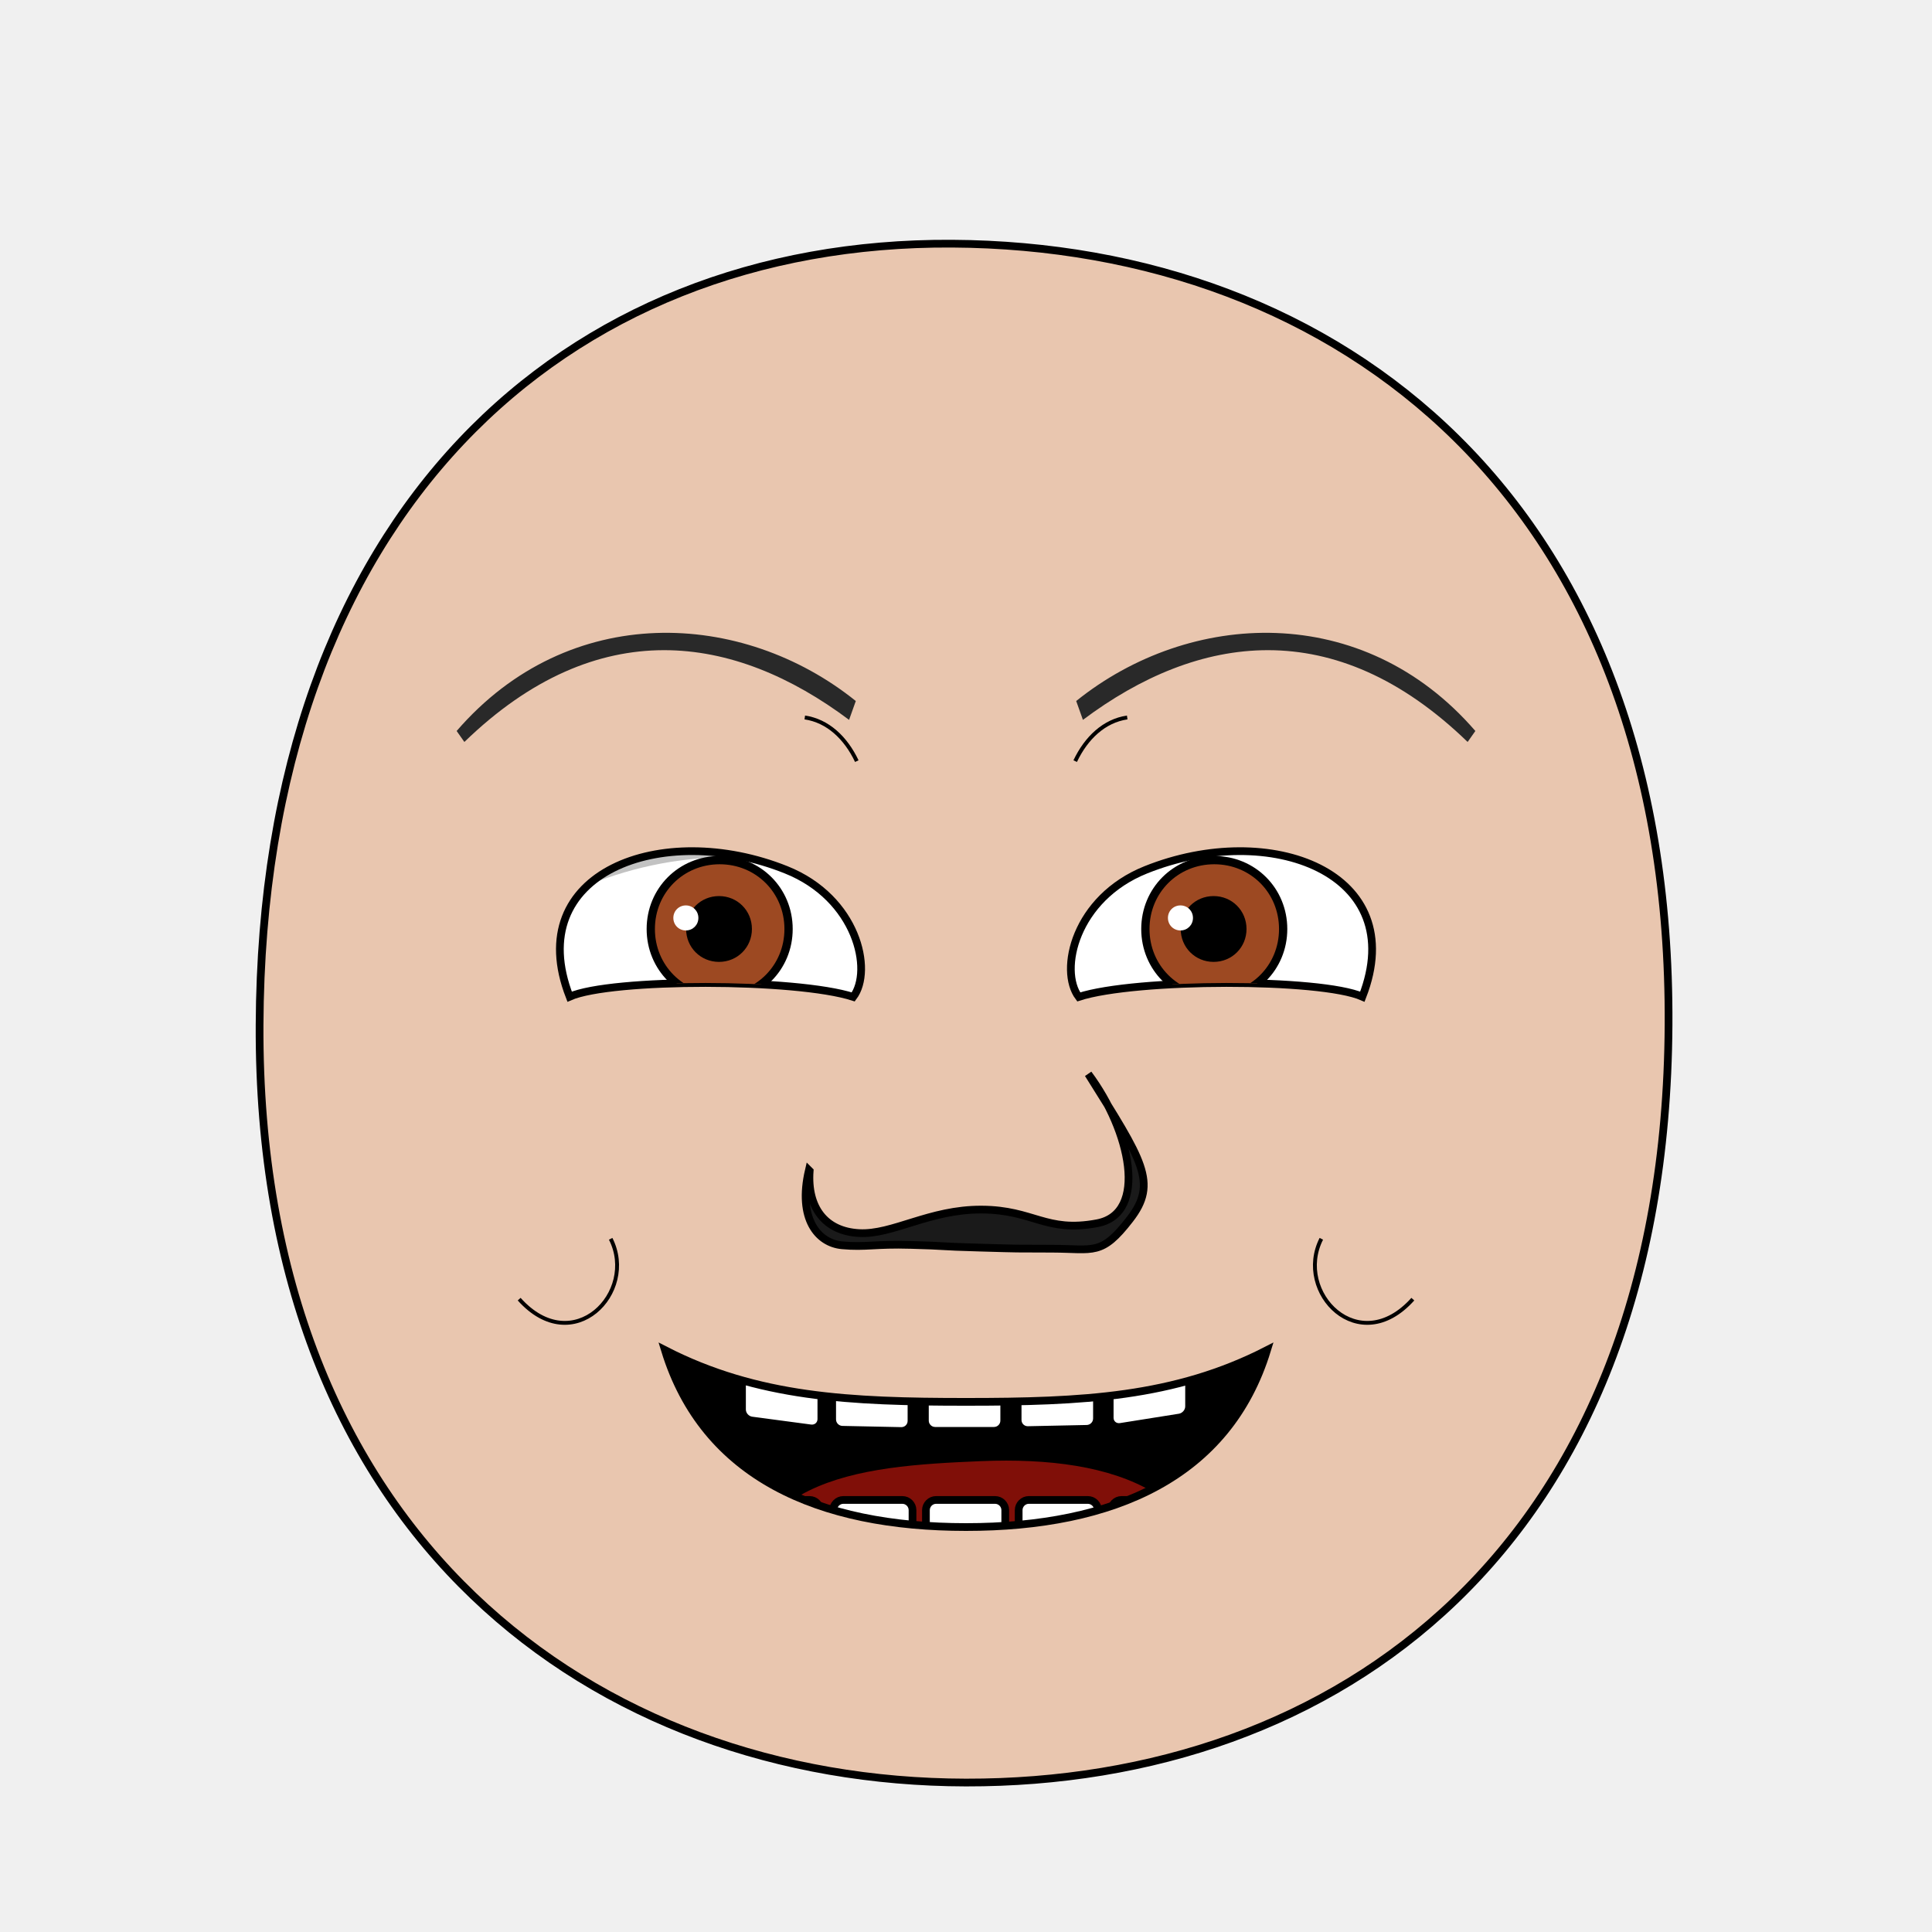
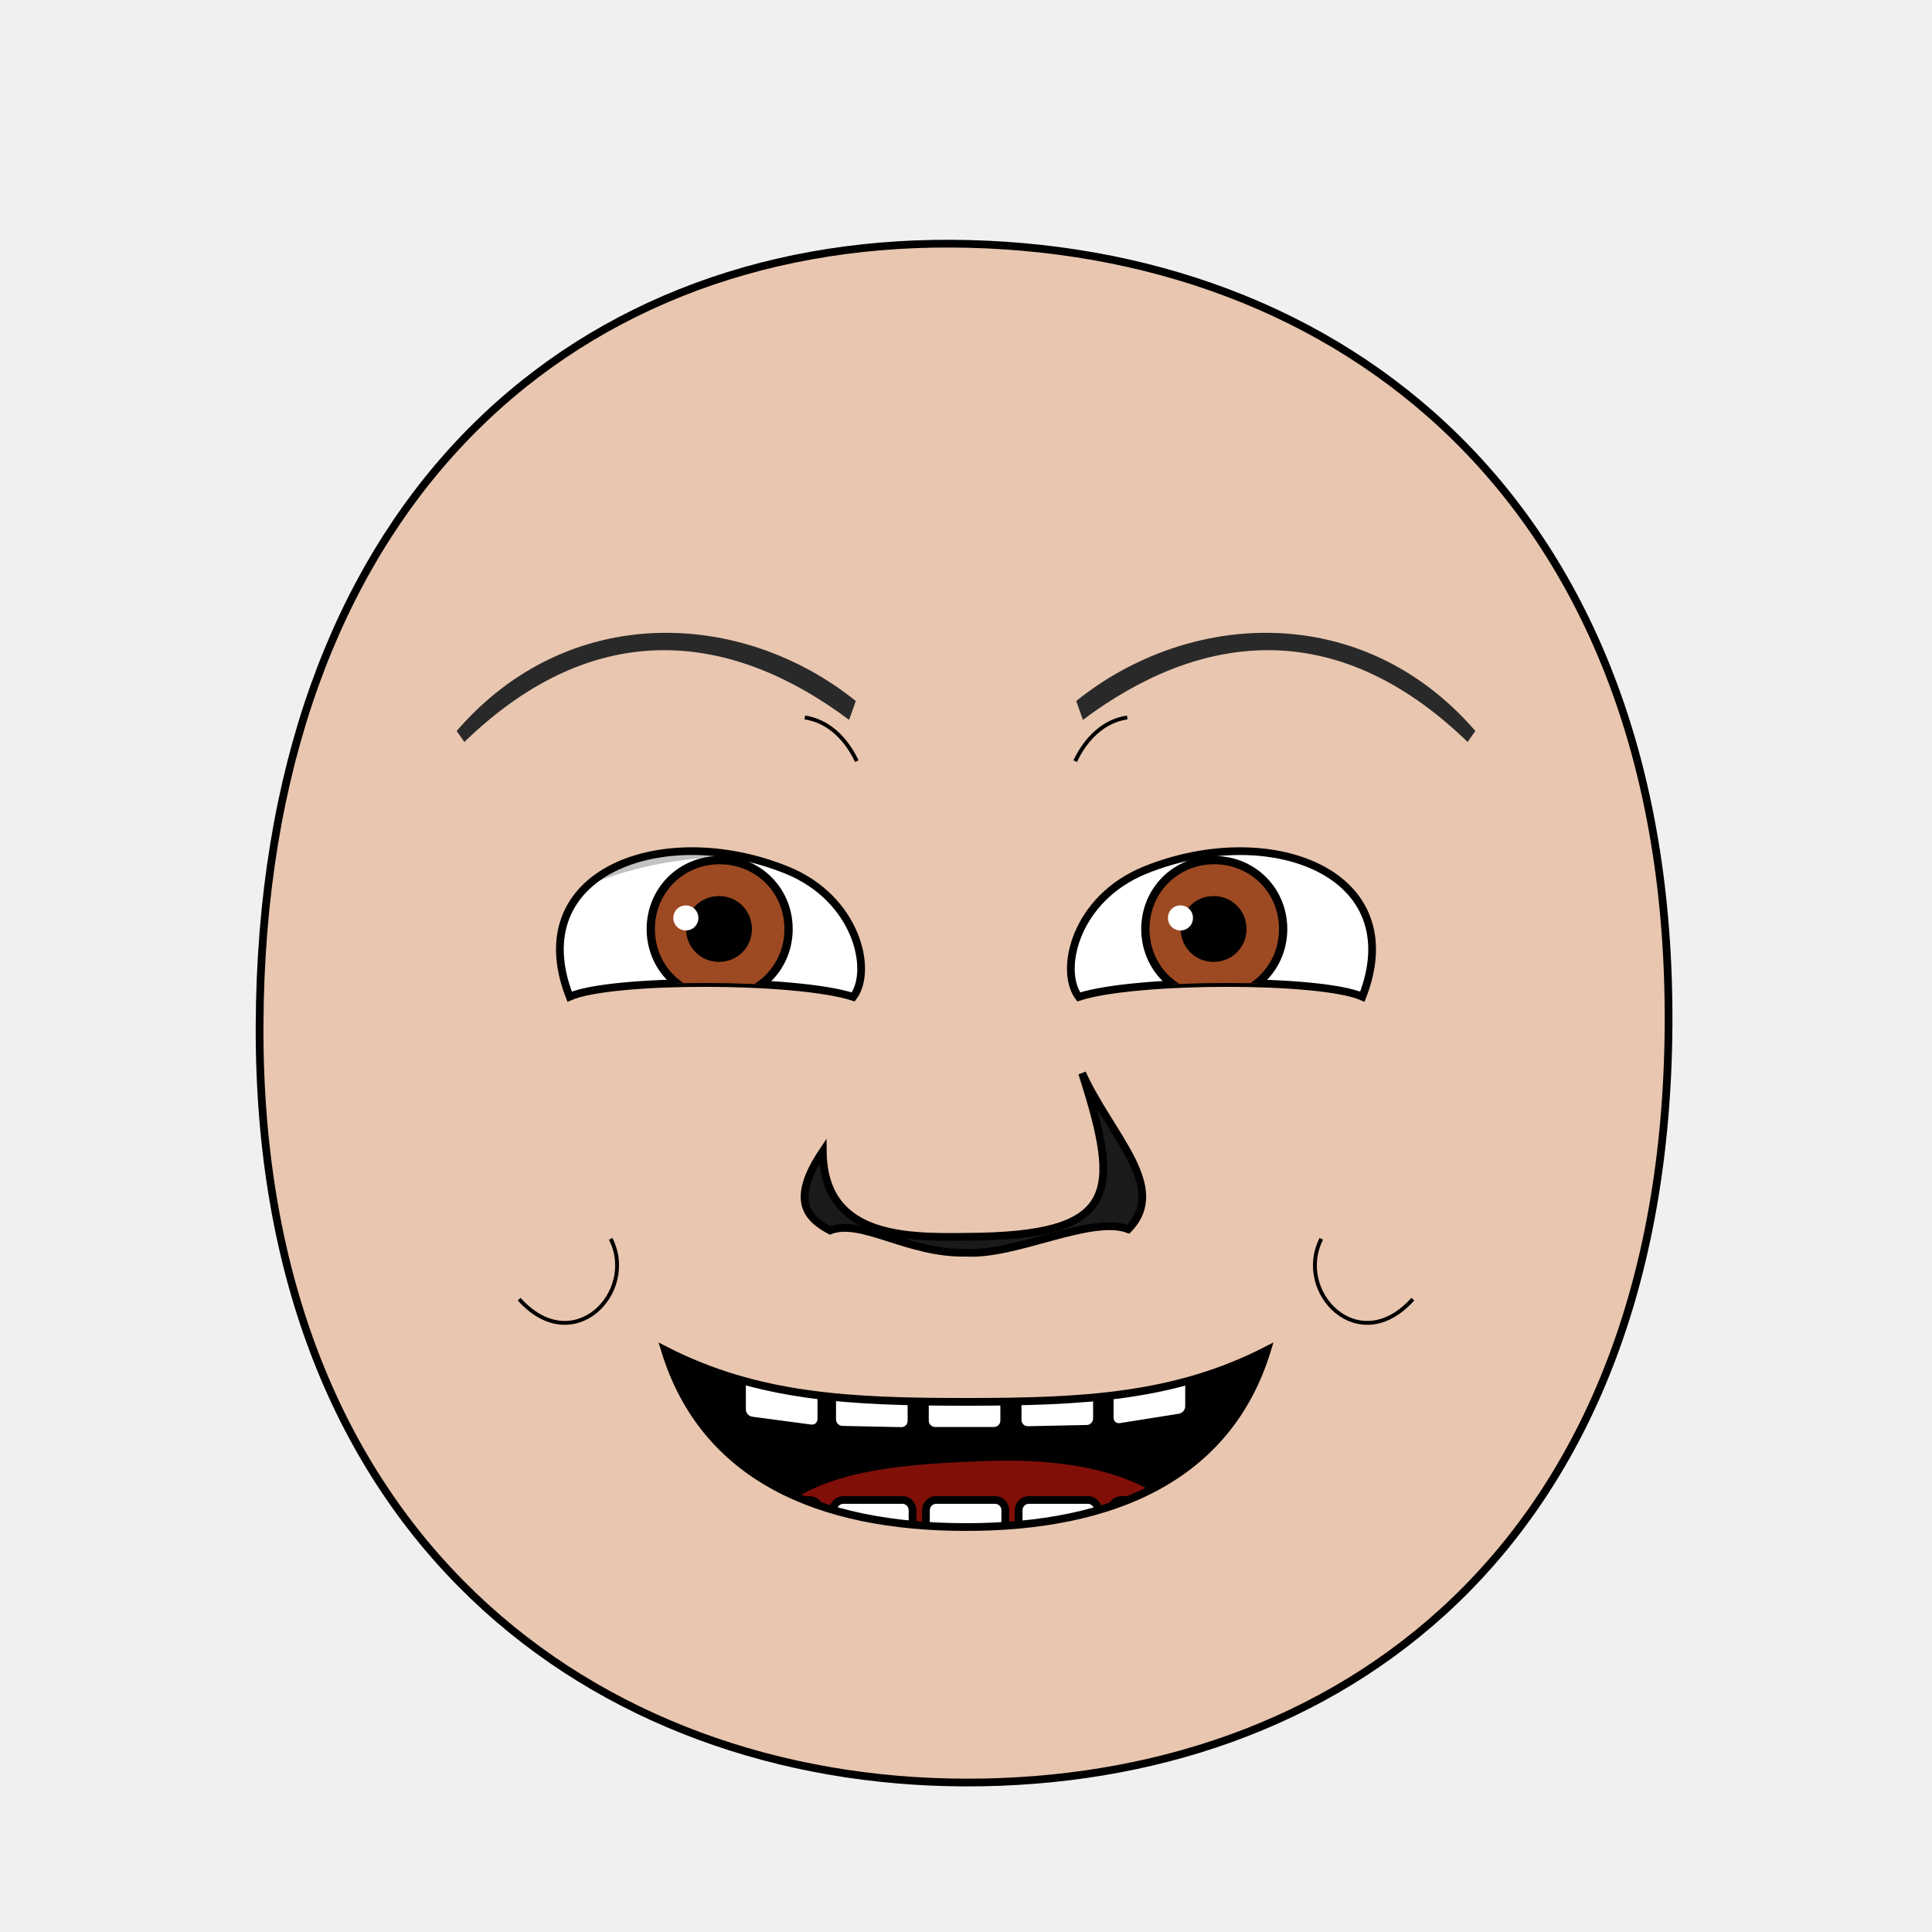
- <svg xmlns="http://www.w3.org/2000/svg" xmlns:xlink="http://www.w3.org/1999/xlink" viewBox="0 0 250 250" id="emoticon-front-view" height="100%" width="100%" version="1.1">
+ <svg xmlns="http://www.w3.org/2000/svg" xmlns:xlink="http://www.w3.org/1999/xlink" id="emoticon-front-view" viewBox="0 0 250 250" height="100%" width="100%" version="1.1">
  <defs id="defs">
    <clipPath id="clipPath-left-eye">
      <use transform="matrix(1,0,0,1,0,0)" x="0" width="1" xlink:href="#left-eye-outline" height="1" y="0" id="use-left-eye-outline-1">
</use>
    </clipPath>
    <clipPath id="clipPath-right-eye">
      <use transform="matrix(-1,0,0,1,250,0)" id="use-left-eye-outline-2" y="0" height="250" xlink:href="#left-eye-outline" width="250" x="0" morph="fixed">
</use>
    </clipPath>
    <clipPath id="clipPath-mouth" clipPathUnits="userSpaceOnUse">
      <use transform="matrix(1,0,0,1,0,0)" height="250" y="0" x="0" xlink:href="#mouth-outline" id="use-mouth-outline" width="250">
</use>
    </clipPath>
  </defs>
  <g id="head">
    <path d="M 124.98,230.66 C 172.77,230.75 215.51,200.57 215.91,132.64 216.3,64.72 173.26,31.81 123.18,31.53 73.1,31.24 33.88,66.28 33.59,132.64 33.3,199.01 77.19,230.57 124.98,230.66 Z" style="fill:#e9c6af;stroke:#000000;stroke-width:1" id="head-outline">
</path>
  </g>
  <g id="left-eye">
    <path d="M 101.72,112.55 C 110.9,116.22 112.99,125.57 110.41,129 103.04,126.61 79.09,126.59 73.71,128.97 67.46,112.93 85.62,106.1 101.72,112.55 Z" style="fill:#ffffff;stroke:#000000;stroke-width:1" id="left-eye-outline">
</path>
    <g clip-path="url(#clipPath-left-eye)" id="left-eyeball">
      <g id="left-lens">
        <path d="M 1,0.5 C 1,0.78 0.78,1 0.5,1 0.22,1 0,0.78 0,0.5 0,0.22 0.22,0 0.5,0 0.78,0 1,0.22 1,0.5 z" transform="matrix(17.83,0,0,17.83,84.21,111.3)" style="fill:#9d4922;stroke:#000000;stroke-width:0.06" id="iris" morph="relative">
</path>
        <path d="M 1,0.5 C 1,0.78 0.78,1 0.5,1 0.22,1 0,0.78 0,0.5 0,0.22 0.22,0 0.5,0 0.78,0 1,0.22 1,0.5 z" transform="matrix(7.28,0,0,7.28,89.4,116.57)" style="fill:#000000;stroke:#000000;stroke-width:0.17" id="pupil" morph="relative">
</path>
        <path d="M 1,0.5 C 1,0.78 0.78,1 0.5,1 0.22,1 0,0.78 0,0.5 0,0.22 0.22,0 0.5,0 0.78,0 1,0.22 1,0.5 z" transform="matrix(3.24,0,0,3.24,87.13,117.16)" style="fill:#ffffff;stroke:none" id="glare" morph="transform-only">
</path>
      </g>
      <path d="M 50,75 125,75 125,118.99 C 101.42,107.19 74.82,105.21 50,134.65 Z" style="opacity:0.24;fill:#000000;stroke:#000000;stroke-width:0px" id="left-lid-shadow">
</path>
    </g>
  </g>
  <g id="right-eye">
    <use transform="matrix(-1,0,0,1,250,0)" id="right-eye-outline" y="0" height="250" xlink:href="#left-eye-outline" width="250" x="0" morph="fixed">
</use>
    <g clip-path="url(#clipPath-right-eye)" id="right-eyeball">
      <use transform="matrix(1,0,0,1,64,0)" id="right-lens" y="0" height="1" xlink:href="#left-lens" width="1" x="0" morph="fixed">
</use>
      <path d="M 125,129.08 125,75 200,75 200,118.41 C 186.72,105.23 145.62,99.6 125,129.08 Z" style="opacity:0.24;fill:#000000;stroke:#000000;stroke-width:0px" id="right-lid-shadow">
</path>
    </g>
  </g>
  <path d="M 109.87,93.15 C 94.99,82 77.33,79.3 60.09,96.01 L 59.09,94.59 C 73.64,77.75 96.07,78.91 110.74,90.71 Z" style="fill:#292929;stroke-width:1" id="left-eye-brow">
</path>
  <g id="nose">
-     <path d="M 104.77,151.52 C 104.43,156.31 106.81,159.33 111.16,159.56 115.52,159.8 120.27,156.48 127.02,156.52 133.78,156.55 135.29,159.54 141.96,158.29 148.63,157.05 146.29,146.29 140.82,138.97 147.84,150.19 149.88,153.04 146.2,157.78 142.53,162.53 141.57,161.6 136.19,161.58 130.81,161.56 132.49,161.6 126.82,161.44 121.16,161.29 122.65,161.21 117.89,161.09 113.15,160.95 112.08,161.42 108.97,161.14 105.85,160.86 103.19,157.71 104.67,151.42 Z" style="fill:#1a1a1a;stroke:#000000;stroke-width:1" id="nose-outline">
+     <path d="M 106.47,148.98 C 106.58,160.04 116.86,160.16 125,160.04 144.91,159.97 144.99,154.45 140.03,138.87 143.68,146.94 151.29,153.6 146,159.06 141.15,157.24 131.48,162.49 125,162.1 117.49,162.27 111.46,157.64 107.41,159.22 104.38,157.61 102.26,155.27 106.47,148.98 Z" style="fill:#1a1a1a;stroke:#000000;stroke-width:1" id="nose-outline">
</path>
  </g>
  <use transform="matrix(-1,0,0,1,250,0)" x="0" width="250" xlink:href="#left-eye-brow" height="250" y="0" id="right-eye-brow">
</use>
  <g id="mouth">
    <g id="mouth-interior" clip-path="url(#clipPath-mouth)">
-       <rect style="fill:#000000;stroke:none" x="68.16" width="119.944" id="mouth-background" height="66.556" y="159.934">
+       <rect style="fill:#000000;stroke:none" id="mouth-background" x="68.16" width="119.944" height="66.556" y="159.934">
</rect>
      <path d="M 94.84,211.42 C 94.51,191.12 110.73,189.74 126.96,189.07 144.51,188.36 158.42,193.11 158.42,211.42 137.23,211.42 116.04,211.42 94.84,211.42 Z" style="fill:#800f08;stroke:none" id="tongue">
</path>
      <g transform="matrix(1,0,0,1,0.5,-2.3)" morph="fix-children" id="upper-teeth">
        <rect width="10.356" x="96.362" ry="1.325" transform="matrix(0.991225,0.1321854,0,1,0,0)" rx="1.336" y="158.085" height="15.123" id="tooth-02" style="fill:#ffffff;fill-opacity:1;stroke:#000000;stroke-width:1.004;stroke-opacity:1">
</rect>
        <rect rx="1.325" y="169.917" height="15.123" transform="matrix(0.999781,0.02092668,0,1,0,0)" id="tooth-03" width="10.267" x="107.205" ry="1.325" style="fill:#ffffff;fill-opacity:1;stroke:#000000;stroke-width:1;stroke-opacity:1">
</rect>
        <rect width="10.265" x="119.182" ry="1.325" rx="1.325" y="172.327" height="15.123" id="tooth-04" style="fill:#ffffff;fill-opacity:1;stroke:#000000;stroke-opacity:1">
</rect>
        <rect rx="1.325" y="175.003" height="15.123" transform="matrix(0.999781,-0.02092669,0,1,0,0)" id="tooth-05" width="10.267" x="131.211" ry="1.325" style="fill:#ffffff;fill-opacity:1;stroke:#000000;stroke-width:1;stroke-opacity:1">
</rect>
        <rect width="10.394" x="144.894" ry="1.325" transform="matrix(0.9876076,-0.1569434,0,1,0,0)" rx="1.341" y="194.778" height="15.123" id="tooth-06" style="fill:#ffffff;fill-opacity:1;stroke:#000000;stroke-width:1.006;stroke-opacity:1">
</rect>
      </g>
      <g transform="matrix(1,0,0,1,0.5,22)" id="lower-teeth" morph="fix-children">
        <rect style="fill:#ffffff;fill-opacity:1;stroke:#000000;stroke-opacity:1" ry="1.325" x="95.315" width="10.265" id="tooth-09" height="15.123" y="172.091" rx="1.325">
</rect>
        <rect style="fill:#ffffff;fill-opacity:1;stroke:#000000;stroke-opacity:1" id="tooth-10" height="15.123" y="172.091" rx="1.325" ry="1.325" x="107.315" width="10.265">
</rect>
        <rect style="fill:#ffffff;fill-opacity:1;stroke:#000000;stroke-opacity:1" ry="1.325" x="119.315" width="10.265" id="tooth-11" height="15.123" y="172.091" rx="1.325">
</rect>
        <rect style="fill:#ffffff;fill-opacity:1;stroke:#000000;stroke-opacity:1" id="tooth-12" height="15.123" y="172.091" rx="1.325" ry="1.325" x="131.315" width="10.265">
</rect>
        <rect style="fill:#ffffff;fill-opacity:1;stroke:#000000;stroke-opacity:1" ry="1.325" x="143.315" width="10.265" id="tooth-13" height="15.123" y="172.091" rx="1.325">
</rect>
      </g>
    </g>
    <path style="fill:none;stroke:#000000;stroke-width:1px" d="M 163.96,174.7 C 158.93,191.14 144.07,197.6 125,197.6 105.93,197.6 91.07,191.14 86.04,174.7 98.01,180.85 110.04,181.4 125,181.4 139.96,181.4 152,180.85 163.96,174.7 Z" id="mouth-outline">
</path>
  </g>
  <g id="wrinkles">
    <path d="M 104.14,92.84 C 107.12,93.28 109.44,95.48 110.87,98.49" style="fill:none;stroke:#000000;stroke-width:0.5" id="wrinkle-left-brow">
</path>
    <path d="M 67.18,168.11 C 74.15,175.89 82.55,167.24 79.02,160.3" style="fill:none;stroke:#000000;stroke-width:0.5" id="wrinkle-left-cheek">
</path>
    <use transform="matrix(-1,0,0,1,250,0)" morph="fixed" height="250" y="0" x="0" xlink:href="#wrinkle-left-brow" id="wrinkle-right-brow" width="250">
</use>
    <use transform="matrix(-1,0,0,1,250,0)" morph="fixed" height="250" y="0" x="0" xlink:href="#wrinkle-left-cheek" id="wrinkle-right-cheek" width="250">
</use>
  </g>
</svg>
